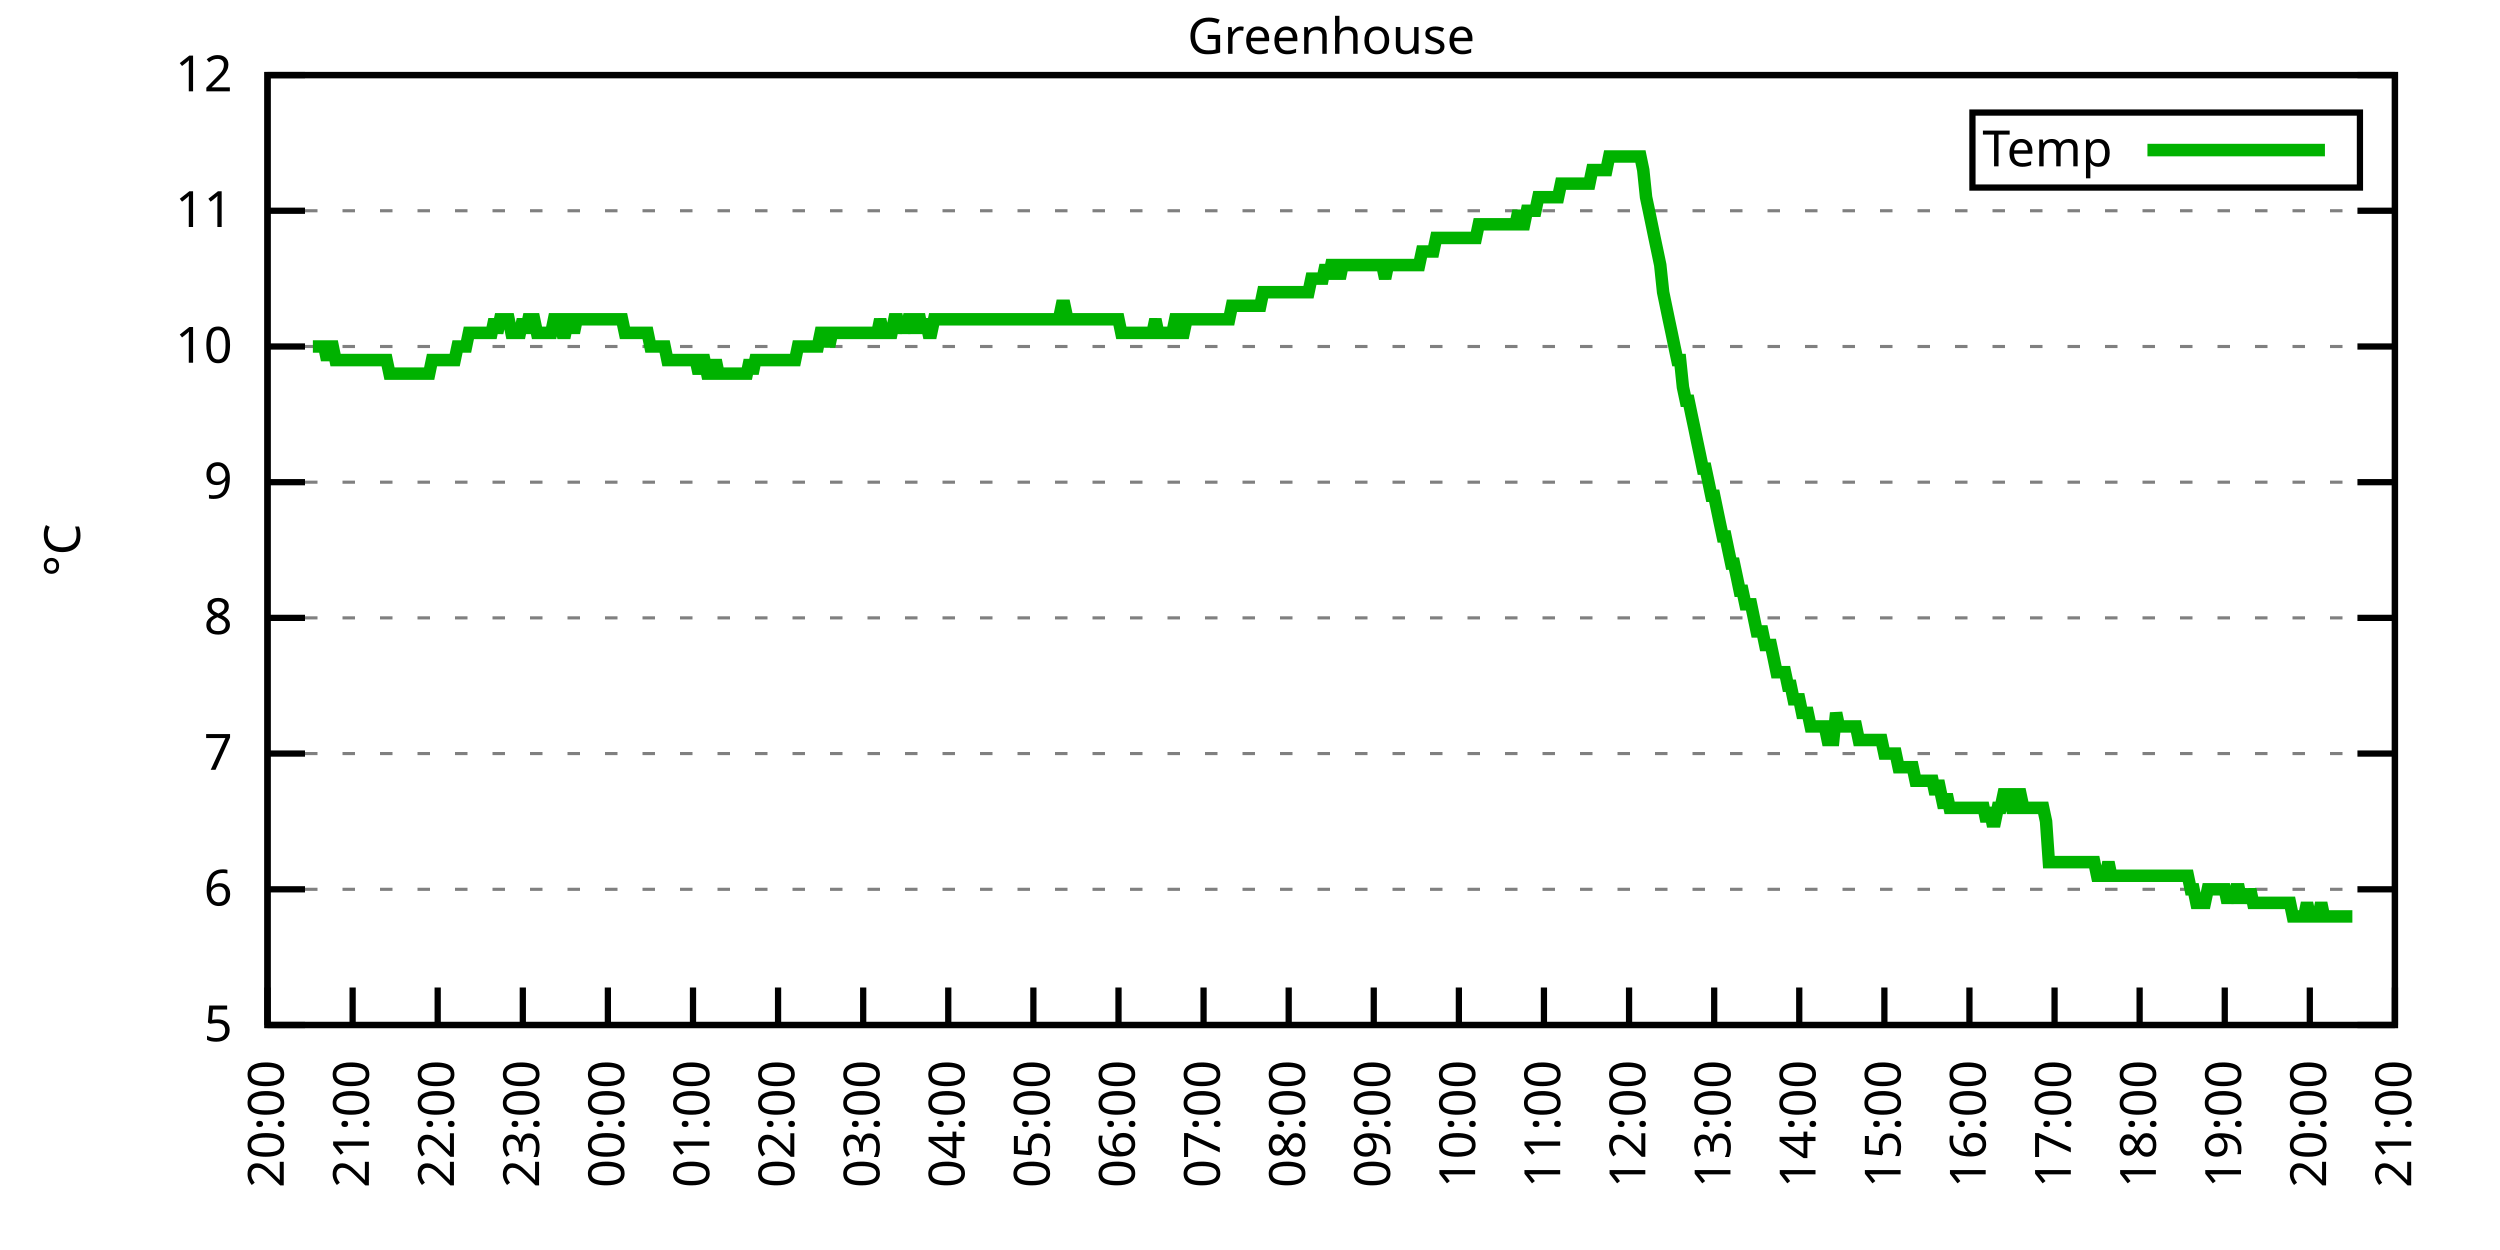
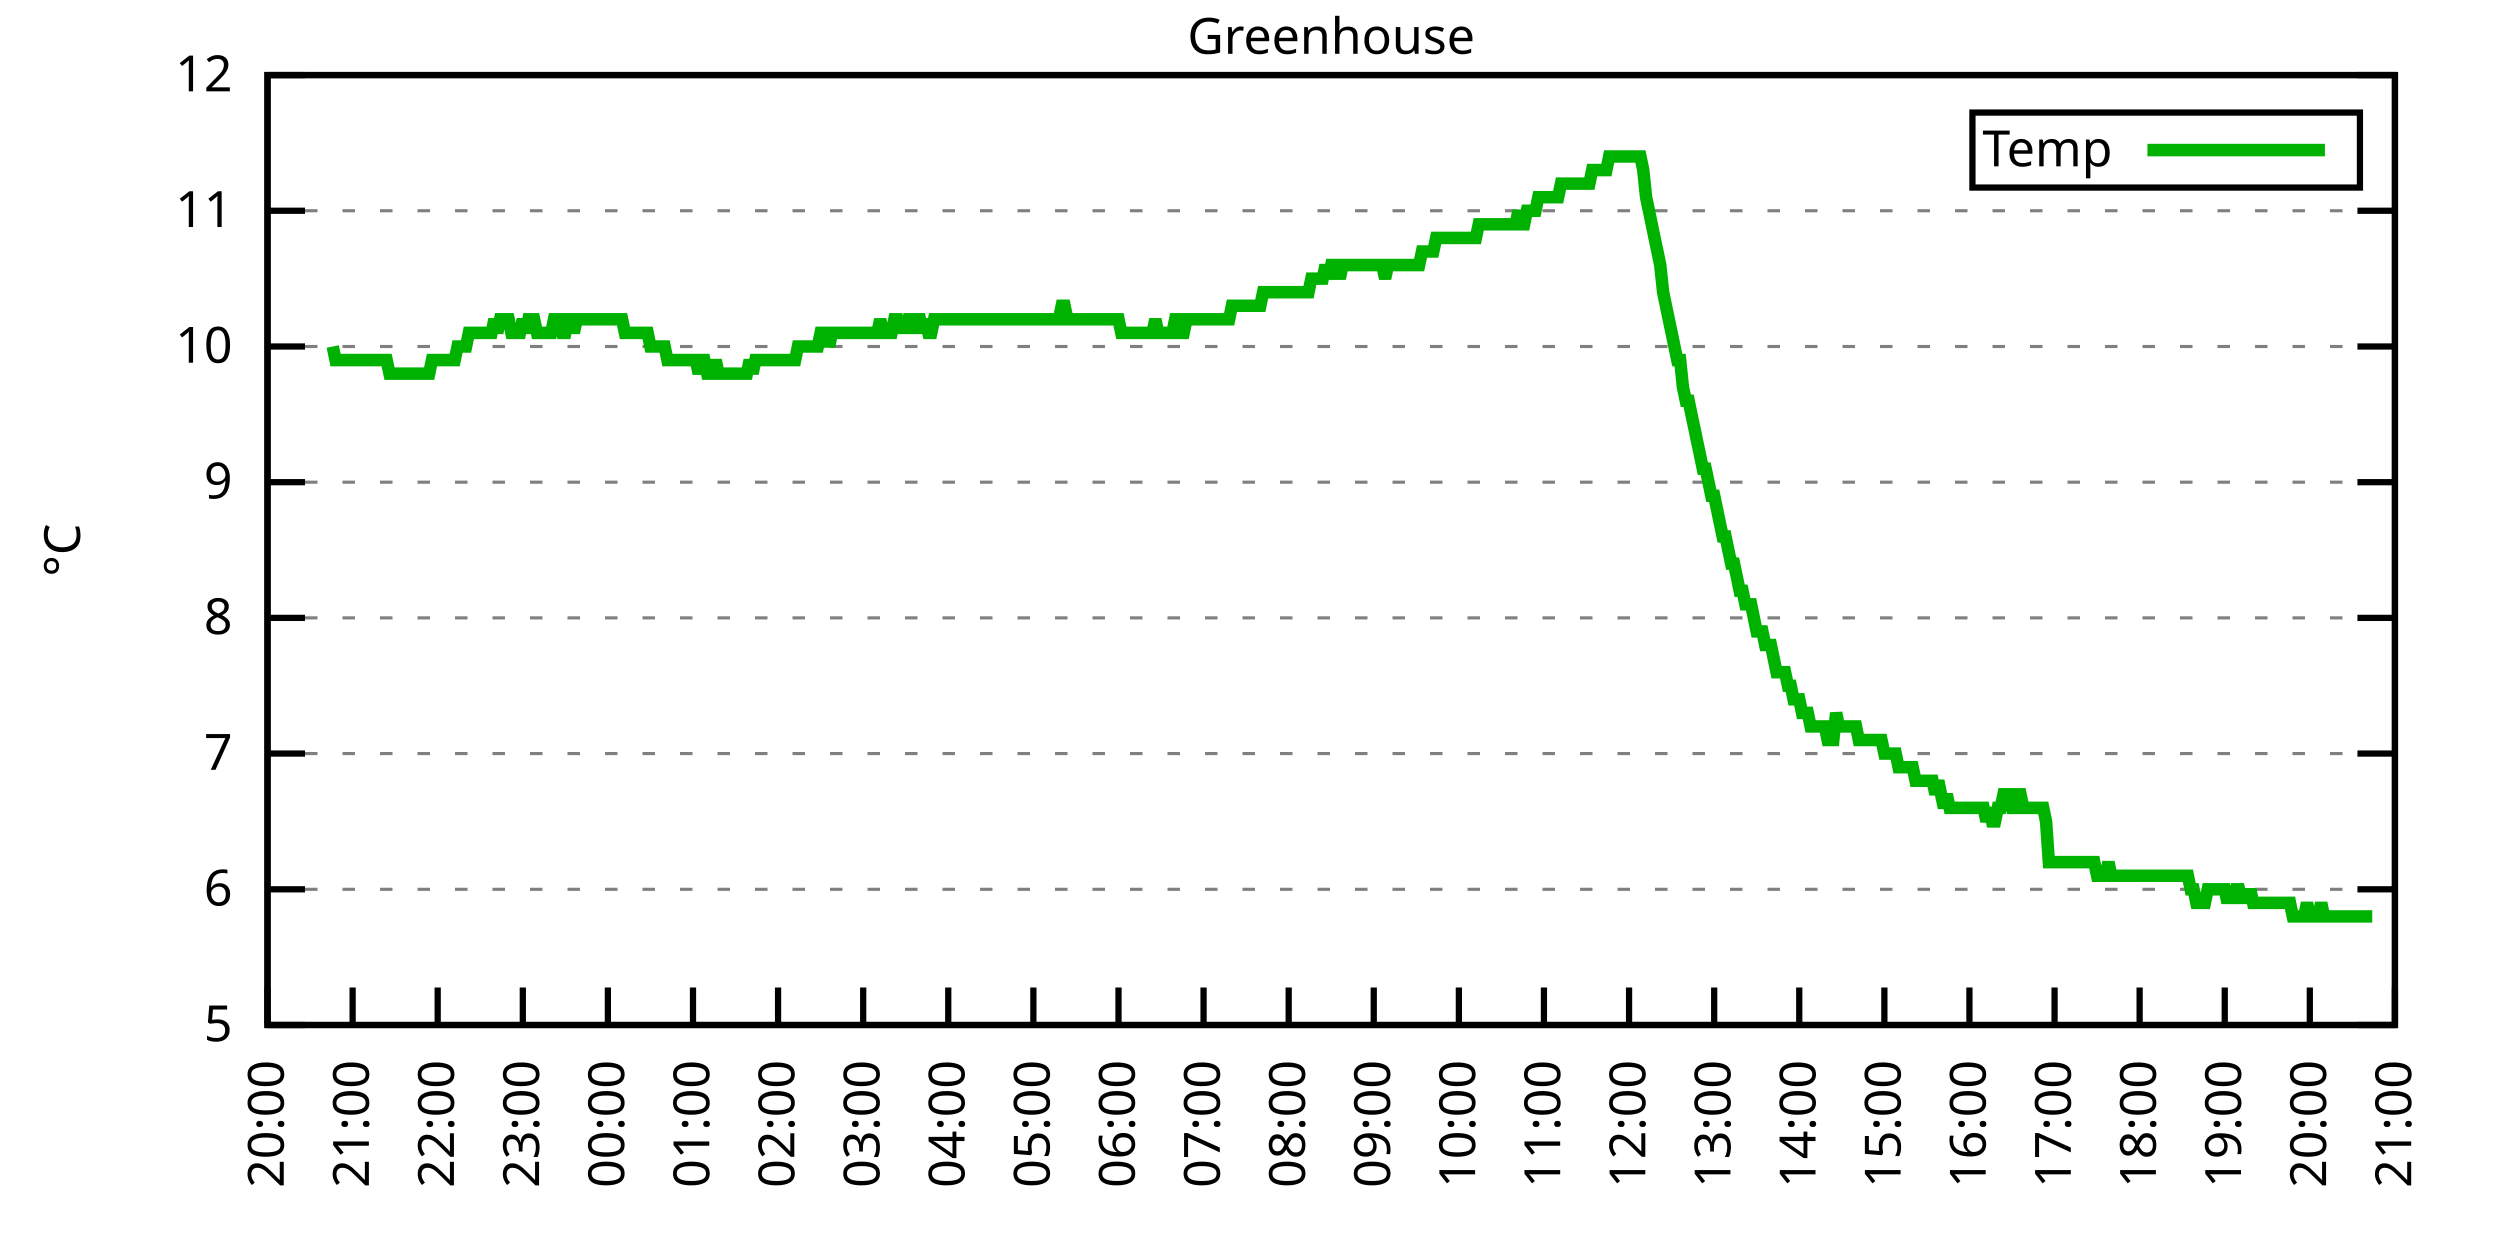
<svg xmlns="http://www.w3.org/2000/svg" xmlns:xlink="http://www.w3.org/1999/xlink" width="400" height="200" viewBox="0 0 400 200">
  <g id="gnuplot_canvas">
    <rect x="0" y="0" width="400" height="200" fill="none" />
    <defs>
      <circle id="gpDot" r="0.5" stroke-width="0.5" stroke="currentColor" />
      <path id="gpPt0" stroke-width="0.333" stroke="currentColor" d="M-1,0 h2 M0,-1 v2" />
      <path id="gpPt1" stroke-width="0.333" stroke="currentColor" d="M-1,-1 L1,1 M1,-1 L-1,1" />
      <path id="gpPt2" stroke-width="0.333" stroke="currentColor" d="M-1,0 L1,0 M0,-1 L0,1 M-1,-1 L1,1 M-1,1 L1,-1" />
      <rect id="gpPt3" stroke-width="0.333" stroke="currentColor" x="-1" y="-1" width="2" height="2" />
      <rect id="gpPt4" stroke-width="0.333" stroke="currentColor" fill="currentColor" x="-1" y="-1" width="2" height="2" />
      <circle id="gpPt5" stroke-width="0.333" stroke="currentColor" cx="0" cy="0" r="1" />
      <use xlink:href="#gpPt5" id="gpPt6" fill="currentColor" stroke="none" />
      <path id="gpPt7" stroke-width="0.333" stroke="currentColor" d="M0,-1.33 L-1.33,0.67 L1.33,0.67 z" />
      <use xlink:href="#gpPt7" id="gpPt8" fill="currentColor" stroke="none" />
      <use xlink:href="#gpPt7" id="gpPt9" stroke="currentColor" transform="rotate(180)" />
      <use xlink:href="#gpPt9" id="gpPt10" fill="currentColor" stroke="none" />
      <use xlink:href="#gpPt3" id="gpPt11" stroke="currentColor" transform="rotate(45)" />
      <use xlink:href="#gpPt11" id="gpPt12" fill="currentColor" stroke="none" />
      <path id="gpPt13" stroke-width="0.333" stroke="currentColor" d="M0,1.330 L1.265,0.411 L0.782,-1.067 L-0.782,-1.076 L-1.265,0.411 z" />
      <use xlink:href="#gpPt13" id="gpPt14" fill="currentColor" stroke="none" />
      <filter id="textbox" filterUnits="objectBoundingBox" x="0" y="0" height="1" width="1">
        <feFlood flood-color="white" flood-opacity="1" result="bgnd" />
        <feComposite in="SourceGraphic" in2="bgnd" operator="atop" />
      </filter>
      <filter id="greybox" filterUnits="objectBoundingBox" x="0" y="0" height="1" width="1">
        <feFlood flood-color="lightgrey" flood-opacity="1" result="grey" />
        <feComposite in="SourceGraphic" in2="grey" operator="atop" />
      </filter>
    </defs>
    <g fill="none" color="white" stroke="currentColor" stroke-width="1.00" stroke-linecap="butt" stroke-linejoin="miter">
</g>
    <g fill="none" color="black" stroke="currentColor" stroke-width="1.00" stroke-linecap="butt" stroke-linejoin="miter">
      <g stroke="none" shape-rendering="crispEdges">
        <polygon fill="rgb(255, 255, 255)" points="42.80,164.00 383.18,164.00 383.18,12.02 42.80,12.02 " />
      </g>
    </g>
    <g fill="none" color="black" stroke="currentColor" stroke-width="1.00" stroke-linecap="butt" stroke-linejoin="miter">
</g>
    <g fill="none" color="black" stroke="black" stroke-width="0.50" stroke-linecap="butt" stroke-linejoin="miter">
</g>
    <g fill="none" color="gray" stroke="currentColor" stroke-width="0.50" stroke-linecap="butt" stroke-linejoin="miter">
      <path stroke="gray" stroke-dasharray="2,4" class="gridline" d="M42.80,164.00 L383.19,164.00  " />
    </g>
    <g fill="none" color="gray" stroke="gray" stroke-width="1.00" stroke-linecap="butt" stroke-linejoin="miter">
</g>
    <g fill="none" color="black" stroke="currentColor" stroke-width="1.00" stroke-linecap="butt" stroke-linejoin="miter">
      <path stroke="black" d="M42.80,164.00 L48.80,164.00 M383.19,164.00 L377.19,164.00  " />
      <g transform="translate(37.20,166.60)" stroke="none" fill="black" font-family="Sans" font-size="8.00" text-anchor="end">
        <text>
          <tspan font-family="Sans"> 5</tspan>
        </text>
      </g>
    </g>
    <g fill="none" color="black" stroke="currentColor" stroke-width="1.00" stroke-linecap="butt" stroke-linejoin="miter">
</g>
    <g fill="none" color="black" stroke="black" stroke-width="0.50" stroke-linecap="butt" stroke-linejoin="miter">
</g>
    <g fill="none" color="gray" stroke="currentColor" stroke-width="0.50" stroke-linecap="butt" stroke-linejoin="miter">
      <path stroke="gray" stroke-dasharray="2,4" class="gridline" d="M42.80,142.29 L383.19,142.29  " />
    </g>
    <g fill="none" color="gray" stroke="gray" stroke-width="1.00" stroke-linecap="butt" stroke-linejoin="miter">
</g>
    <g fill="none" color="black" stroke="currentColor" stroke-width="1.00" stroke-linecap="butt" stroke-linejoin="miter">
      <path stroke="black" d="M42.80,142.29 L48.80,142.29 M383.19,142.29 L377.19,142.29  " />
      <g transform="translate(37.20,144.89)" stroke="none" fill="black" font-family="Sans" font-size="8.00" text-anchor="end">
        <text>
          <tspan font-family="Sans"> 6</tspan>
        </text>
      </g>
    </g>
    <g fill="none" color="black" stroke="currentColor" stroke-width="1.00" stroke-linecap="butt" stroke-linejoin="miter">
</g>
    <g fill="none" color="black" stroke="black" stroke-width="0.50" stroke-linecap="butt" stroke-linejoin="miter">
</g>
    <g fill="none" color="gray" stroke="currentColor" stroke-width="0.50" stroke-linecap="butt" stroke-linejoin="miter">
      <path stroke="gray" stroke-dasharray="2,4" class="gridline" d="M42.80,120.57 L383.19,120.57  " />
    </g>
    <g fill="none" color="gray" stroke="gray" stroke-width="1.00" stroke-linecap="butt" stroke-linejoin="miter">
</g>
    <g fill="none" color="black" stroke="currentColor" stroke-width="1.00" stroke-linecap="butt" stroke-linejoin="miter">
      <path stroke="black" d="M42.80,120.57 L48.80,120.57 M383.19,120.57 L377.19,120.57  " />
      <g transform="translate(37.20,123.17)" stroke="none" fill="black" font-family="Sans" font-size="8.00" text-anchor="end">
        <text>
          <tspan font-family="Sans"> 7</tspan>
        </text>
      </g>
    </g>
    <g fill="none" color="black" stroke="currentColor" stroke-width="1.00" stroke-linecap="butt" stroke-linejoin="miter">
</g>
    <g fill="none" color="black" stroke="black" stroke-width="0.50" stroke-linecap="butt" stroke-linejoin="miter">
</g>
    <g fill="none" color="gray" stroke="currentColor" stroke-width="0.50" stroke-linecap="butt" stroke-linejoin="miter">
      <path stroke="gray" stroke-dasharray="2,4" class="gridline" d="M42.80,98.86 L383.19,98.86  " />
    </g>
    <g fill="none" color="gray" stroke="gray" stroke-width="1.00" stroke-linecap="butt" stroke-linejoin="miter">
</g>
    <g fill="none" color="black" stroke="currentColor" stroke-width="1.00" stroke-linecap="butt" stroke-linejoin="miter">
      <path stroke="black" d="M42.80,98.86 L48.80,98.86 M383.19,98.86 L377.19,98.86  " />
      <g transform="translate(37.20,101.46)" stroke="none" fill="black" font-family="Sans" font-size="8.00" text-anchor="end">
        <text>
          <tspan font-family="Sans"> 8</tspan>
        </text>
      </g>
    </g>
    <g fill="none" color="black" stroke="currentColor" stroke-width="1.00" stroke-linecap="butt" stroke-linejoin="miter">
</g>
    <g fill="none" color="black" stroke="black" stroke-width="0.50" stroke-linecap="butt" stroke-linejoin="miter">
</g>
    <g fill="none" color="gray" stroke="currentColor" stroke-width="0.50" stroke-linecap="butt" stroke-linejoin="miter">
      <path stroke="gray" stroke-dasharray="2,4" class="gridline" d="M42.80,77.15 L383.19,77.15  " />
    </g>
    <g fill="none" color="gray" stroke="gray" stroke-width="1.00" stroke-linecap="butt" stroke-linejoin="miter">
</g>
    <g fill="none" color="black" stroke="currentColor" stroke-width="1.00" stroke-linecap="butt" stroke-linejoin="miter">
      <path stroke="black" d="M42.80,77.15 L48.80,77.15 M383.19,77.15 L377.19,77.15  " />
      <g transform="translate(37.20,79.75)" stroke="none" fill="black" font-family="Sans" font-size="8.00" text-anchor="end">
        <text>
          <tspan font-family="Sans"> 9</tspan>
        </text>
      </g>
    </g>
    <g fill="none" color="black" stroke="currentColor" stroke-width="1.00" stroke-linecap="butt" stroke-linejoin="miter">
</g>
    <g fill="none" color="black" stroke="black" stroke-width="0.50" stroke-linecap="butt" stroke-linejoin="miter">
</g>
    <g fill="none" color="gray" stroke="currentColor" stroke-width="0.50" stroke-linecap="butt" stroke-linejoin="miter">
      <path stroke="gray" stroke-dasharray="2,4" class="gridline" d="M42.80,55.44 L383.19,55.44  " />
    </g>
    <g fill="none" color="gray" stroke="gray" stroke-width="1.00" stroke-linecap="butt" stroke-linejoin="miter">
</g>
    <g fill="none" color="black" stroke="currentColor" stroke-width="1.00" stroke-linecap="butt" stroke-linejoin="miter">
      <path stroke="black" d="M42.80,55.44 L48.80,55.44 M383.19,55.44 L377.19,55.44  " />
      <g transform="translate(37.20,58.04)" stroke="none" fill="black" font-family="Sans" font-size="8.00" text-anchor="end">
        <text>
          <tspan font-family="Sans"> 10</tspan>
        </text>
      </g>
    </g>
    <g fill="none" color="black" stroke="currentColor" stroke-width="1.00" stroke-linecap="butt" stroke-linejoin="miter">
</g>
    <g fill="none" color="black" stroke="black" stroke-width="0.50" stroke-linecap="butt" stroke-linejoin="miter">
</g>
    <g fill="none" color="gray" stroke="currentColor" stroke-width="0.50" stroke-linecap="butt" stroke-linejoin="miter">
      <path stroke="gray" stroke-dasharray="2,4" class="gridline" d="M42.80,33.72 L383.19,33.72  " />
    </g>
    <g fill="none" color="gray" stroke="gray" stroke-width="1.00" stroke-linecap="butt" stroke-linejoin="miter">
</g>
    <g fill="none" color="black" stroke="currentColor" stroke-width="1.00" stroke-linecap="butt" stroke-linejoin="miter">
      <path stroke="black" d="M42.80,33.72 L48.80,33.72 M383.19,33.72 L377.19,33.72  " />
      <g transform="translate(37.20,36.32)" stroke="none" fill="black" font-family="Sans" font-size="8.00" text-anchor="end">
        <text>
          <tspan font-family="Sans"> 11</tspan>
        </text>
      </g>
    </g>
    <g fill="none" color="black" stroke="currentColor" stroke-width="1.00" stroke-linecap="butt" stroke-linejoin="miter">
</g>
    <g fill="none" color="black" stroke="black" stroke-width="0.50" stroke-linecap="butt" stroke-linejoin="miter">
</g>
    <g fill="none" color="gray" stroke="currentColor" stroke-width="0.50" stroke-linecap="butt" stroke-linejoin="miter">
      <path stroke="gray" stroke-dasharray="2,4" class="gridline" d="M42.80,12.01 L383.19,12.01  " />
    </g>
    <g fill="none" color="gray" stroke="gray" stroke-width="1.00" stroke-linecap="butt" stroke-linejoin="miter">
</g>
    <g fill="none" color="black" stroke="currentColor" stroke-width="1.00" stroke-linecap="butt" stroke-linejoin="miter">
      <path stroke="black" d="M42.80,12.01 L48.80,12.01 M383.19,12.01 L377.19,12.01  " />
      <g transform="translate(37.20,14.61)" stroke="none" fill="black" font-family="Sans" font-size="8.00" text-anchor="end">
        <text>
          <tspan font-family="Sans"> 12</tspan>
        </text>
      </g>
    </g>
    <g fill="none" color="black" stroke="currentColor" stroke-width="1.00" stroke-linecap="butt" stroke-linejoin="miter">
      <path stroke="black" d="M42.80,164.00 L42.80,158.00  " />
      <g transform="translate(45.40,169.60) rotate(270.00)" stroke="none" fill="black" font-family="Sans" font-size="8.00" text-anchor="end">
        <text>
          <tspan font-family="Sans">20:00</tspan>
        </text>
      </g>
    </g>
    <g fill="none" color="black" stroke="currentColor" stroke-width="1.00" stroke-linecap="butt" stroke-linejoin="miter">
      <path stroke="black" d="M56.42,164.00 L56.42,158.00  " />
      <g transform="translate(59.02,169.60) rotate(270.00)" stroke="none" fill="black" font-family="Sans" font-size="8.00" text-anchor="end">
        <text>
          <tspan font-family="Sans">21:00</tspan>
        </text>
      </g>
    </g>
    <g fill="none" color="black" stroke="currentColor" stroke-width="1.00" stroke-linecap="butt" stroke-linejoin="miter">
      <path stroke="black" d="M70.03,164.00 L70.03,158.00  " />
      <g transform="translate(72.63,169.60) rotate(270.00)" stroke="none" fill="black" font-family="Sans" font-size="8.00" text-anchor="end">
        <text>
          <tspan font-family="Sans">22:00</tspan>
        </text>
      </g>
    </g>
    <g fill="none" color="black" stroke="currentColor" stroke-width="1.00" stroke-linecap="butt" stroke-linejoin="miter">
      <path stroke="black" d="M83.65,164.00 L83.65,158.00  " />
      <g transform="translate(86.25,169.60) rotate(270.00)" stroke="none" fill="black" font-family="Sans" font-size="8.00" text-anchor="end">
        <text>
          <tspan font-family="Sans">23:00</tspan>
        </text>
      </g>
    </g>
    <g fill="none" color="black" stroke="currentColor" stroke-width="1.00" stroke-linecap="butt" stroke-linejoin="miter">
      <path stroke="black" d="M97.26,164.00 L97.26,158.00  " />
      <g transform="translate(99.86,169.60) rotate(270.00)" stroke="none" fill="black" font-family="Sans" font-size="8.00" text-anchor="end">
        <text>
          <tspan font-family="Sans">00:00</tspan>
        </text>
      </g>
    </g>
    <g fill="none" color="black" stroke="currentColor" stroke-width="1.00" stroke-linecap="butt" stroke-linejoin="miter">
      <path stroke="black" d="M110.88,164.00 L110.88,158.00  " />
      <g transform="translate(113.48,169.60) rotate(270.00)" stroke="none" fill="black" font-family="Sans" font-size="8.00" text-anchor="end">
        <text>
          <tspan font-family="Sans">01:00</tspan>
        </text>
      </g>
    </g>
    <g fill="none" color="black" stroke="currentColor" stroke-width="1.00" stroke-linecap="butt" stroke-linejoin="miter">
      <path stroke="black" d="M124.49,164.00 L124.49,158.00  " />
      <g transform="translate(127.09,169.60) rotate(270.00)" stroke="none" fill="black" font-family="Sans" font-size="8.00" text-anchor="end">
        <text>
          <tspan font-family="Sans">02:00</tspan>
        </text>
      </g>
    </g>
    <g fill="none" color="black" stroke="currentColor" stroke-width="1.00" stroke-linecap="butt" stroke-linejoin="miter">
      <path stroke="black" d="M138.11,164.00 L138.11,158.00  " />
      <g transform="translate(140.71,169.60) rotate(270.00)" stroke="none" fill="black" font-family="Sans" font-size="8.00" text-anchor="end">
        <text>
          <tspan font-family="Sans">03:00</tspan>
        </text>
      </g>
    </g>
    <g fill="none" color="black" stroke="currentColor" stroke-width="1.00" stroke-linecap="butt" stroke-linejoin="miter">
      <path stroke="black" d="M151.72,164.00 L151.72,158.00  " />
      <g transform="translate(154.32,169.60) rotate(270.00)" stroke="none" fill="black" font-family="Sans" font-size="8.00" text-anchor="end">
        <text>
          <tspan font-family="Sans">04:00</tspan>
        </text>
      </g>
    </g>
    <g fill="none" color="black" stroke="currentColor" stroke-width="1.00" stroke-linecap="butt" stroke-linejoin="miter">
      <path stroke="black" d="M165.34,164.00 L165.34,158.00  " />
      <g transform="translate(167.94,169.60) rotate(270.00)" stroke="none" fill="black" font-family="Sans" font-size="8.00" text-anchor="end">
        <text>
          <tspan font-family="Sans">05:00</tspan>
        </text>
      </g>
    </g>
    <g fill="none" color="black" stroke="currentColor" stroke-width="1.00" stroke-linecap="butt" stroke-linejoin="miter">
      <path stroke="black" d="M178.96,164.00 L178.96,158.00  " />
      <g transform="translate(181.56,169.60) rotate(270.00)" stroke="none" fill="black" font-family="Sans" font-size="8.00" text-anchor="end">
        <text>
          <tspan font-family="Sans">06:00</tspan>
        </text>
      </g>
    </g>
    <g fill="none" color="black" stroke="currentColor" stroke-width="1.00" stroke-linecap="butt" stroke-linejoin="miter">
      <path stroke="black" d="M192.57,164.00 L192.57,158.00  " />
      <g transform="translate(195.17,169.60) rotate(270.00)" stroke="none" fill="black" font-family="Sans" font-size="8.00" text-anchor="end">
        <text>
          <tspan font-family="Sans">07:00</tspan>
        </text>
      </g>
    </g>
    <g fill="none" color="black" stroke="currentColor" stroke-width="1.00" stroke-linecap="butt" stroke-linejoin="miter">
      <path stroke="black" d="M206.19,164.00 L206.19,158.00  " />
      <g transform="translate(208.79,169.60) rotate(270.00)" stroke="none" fill="black" font-family="Sans" font-size="8.00" text-anchor="end">
        <text>
          <tspan font-family="Sans">08:00</tspan>
        </text>
      </g>
    </g>
    <g fill="none" color="black" stroke="currentColor" stroke-width="1.00" stroke-linecap="butt" stroke-linejoin="miter">
      <path stroke="black" d="M219.80,164.00 L219.80,158.00  " />
      <g transform="translate(222.40,169.60) rotate(270.00)" stroke="none" fill="black" font-family="Sans" font-size="8.00" text-anchor="end">
        <text>
          <tspan font-family="Sans">09:00</tspan>
        </text>
      </g>
    </g>
    <g fill="none" color="black" stroke="currentColor" stroke-width="1.00" stroke-linecap="butt" stroke-linejoin="miter">
      <path stroke="black" d="M233.42,164.00 L233.42,158.00  " />
      <g transform="translate(236.02,169.60) rotate(270.00)" stroke="none" fill="black" font-family="Sans" font-size="8.00" text-anchor="end">
        <text>
          <tspan font-family="Sans">10:00</tspan>
        </text>
      </g>
    </g>
    <g fill="none" color="black" stroke="currentColor" stroke-width="1.00" stroke-linecap="butt" stroke-linejoin="miter">
      <path stroke="black" d="M247.03,164.00 L247.03,158.00  " />
      <g transform="translate(249.63,169.60) rotate(270.00)" stroke="none" fill="black" font-family="Sans" font-size="8.00" text-anchor="end">
        <text>
          <tspan font-family="Sans">11:00</tspan>
        </text>
      </g>
    </g>
    <g fill="none" color="black" stroke="currentColor" stroke-width="1.00" stroke-linecap="butt" stroke-linejoin="miter">
      <path stroke="black" d="M260.65,164.00 L260.65,158.00  " />
      <g transform="translate(263.25,169.60) rotate(270.00)" stroke="none" fill="black" font-family="Sans" font-size="8.00" text-anchor="end">
        <text>
          <tspan font-family="Sans">12:00</tspan>
        </text>
      </g>
    </g>
    <g fill="none" color="black" stroke="currentColor" stroke-width="1.00" stroke-linecap="butt" stroke-linejoin="miter">
      <path stroke="black" d="M274.27,164.00 L274.27,158.00  " />
      <g transform="translate(276.87,169.60) rotate(270.00)" stroke="none" fill="black" font-family="Sans" font-size="8.00" text-anchor="end">
        <text>
          <tspan font-family="Sans">13:00</tspan>
        </text>
      </g>
    </g>
    <g fill="none" color="black" stroke="currentColor" stroke-width="1.00" stroke-linecap="butt" stroke-linejoin="miter">
      <path stroke="black" d="M287.88,164.00 L287.88,158.00  " />
      <g transform="translate(290.48,169.60) rotate(270.00)" stroke="none" fill="black" font-family="Sans" font-size="8.00" text-anchor="end">
        <text>
          <tspan font-family="Sans">14:00</tspan>
        </text>
      </g>
    </g>
    <g fill="none" color="black" stroke="currentColor" stroke-width="1.00" stroke-linecap="butt" stroke-linejoin="miter">
      <path stroke="black" d="M301.50,164.00 L301.50,158.00  " />
      <g transform="translate(304.10,169.60) rotate(270.00)" stroke="none" fill="black" font-family="Sans" font-size="8.00" text-anchor="end">
        <text>
          <tspan font-family="Sans">15:00</tspan>
        </text>
      </g>
    </g>
    <g fill="none" color="black" stroke="currentColor" stroke-width="1.00" stroke-linecap="butt" stroke-linejoin="miter">
      <path stroke="black" d="M315.11,164.00 L315.11,158.00  " />
      <g transform="translate(317.71,169.60) rotate(270.00)" stroke="none" fill="black" font-family="Sans" font-size="8.00" text-anchor="end">
        <text>
          <tspan font-family="Sans">16:00</tspan>
        </text>
      </g>
    </g>
    <g fill="none" color="black" stroke="currentColor" stroke-width="1.00" stroke-linecap="butt" stroke-linejoin="miter">
      <path stroke="black" d="M328.73,164.00 L328.73,158.00  " />
      <g transform="translate(331.33,169.60) rotate(270.00)" stroke="none" fill="black" font-family="Sans" font-size="8.00" text-anchor="end">
        <text>
          <tspan font-family="Sans">17:00</tspan>
        </text>
      </g>
    </g>
    <g fill="none" color="black" stroke="currentColor" stroke-width="1.00" stroke-linecap="butt" stroke-linejoin="miter">
      <path stroke="black" d="M342.34,164.00 L342.34,158.00  " />
      <g transform="translate(344.94,169.60) rotate(270.00)" stroke="none" fill="black" font-family="Sans" font-size="8.00" text-anchor="end">
        <text>
          <tspan font-family="Sans">18:00</tspan>
        </text>
      </g>
    </g>
    <g fill="none" color="black" stroke="currentColor" stroke-width="1.00" stroke-linecap="butt" stroke-linejoin="miter">
      <path stroke="black" d="M355.96,164.00 L355.96,158.00  " />
      <g transform="translate(358.56,169.60) rotate(270.00)" stroke="none" fill="black" font-family="Sans" font-size="8.00" text-anchor="end">
        <text>
          <tspan font-family="Sans">19:00</tspan>
        </text>
      </g>
    </g>
    <g fill="none" color="black" stroke="currentColor" stroke-width="1.00" stroke-linecap="butt" stroke-linejoin="miter">
      <path stroke="black" d="M369.57,164.00 L369.57,158.00  " />
      <g transform="translate(372.17,169.60) rotate(270.00)" stroke="none" fill="black" font-family="Sans" font-size="8.00" text-anchor="end">
        <text>
          <tspan font-family="Sans">20:00</tspan>
        </text>
      </g>
    </g>
    <g fill="none" color="black" stroke="currentColor" stroke-width="1.00" stroke-linecap="butt" stroke-linejoin="miter">
      <path stroke="black" d="M383.19,164.00 L383.19,158.00  " />
      <g transform="translate(385.79,169.60) rotate(270.00)" stroke="none" fill="black" font-family="Sans" font-size="8.00" text-anchor="end">
        <text>
          <tspan font-family="Sans">21:00</tspan>
        </text>
      </g>
    </g>
    <g fill="none" color="black" stroke="currentColor" stroke-width="1.00" stroke-linecap="butt" stroke-linejoin="miter">
</g>
    <g fill="none" color="black" stroke="currentColor" stroke-width="1.00" stroke-linecap="butt" stroke-linejoin="miter">
      <path stroke="black" d="M42.80,12.01 L42.80,164.00 L383.19,164.00 L383.19,12.01 L42.80,12.01 Z  " />
    </g>
    <g fill="none" color="black" stroke="currentColor" stroke-width="1.00" stroke-linecap="butt" stroke-linejoin="miter">
</g>
    <g fill="none" color="black" stroke="currentColor" stroke-width="1.00" stroke-linecap="butt" stroke-linejoin="miter">
      <path stroke="black" d="M315.59,30.01 L315.59,18.01 L377.59,18.01 L377.59,30.01 L315.59,30.01 Z  " />
    </g>
    <g id="Greenhouse_plot_1">
      <g fill="none" color="white" stroke="black" stroke-width="2.00" stroke-linecap="butt" stroke-linejoin="miter">
</g>
      <g fill="none" color="black" stroke="currentColor" stroke-width="2.00" stroke-linecap="butt" stroke-linejoin="miter">
        <g transform="translate(337.99,26.61)" stroke="none" fill="black" font-family="Sans" font-size="8.00" text-anchor="end">
          <text>
            <tspan font-family="Sans">Temp</tspan>
          </text>
        </g>
      </g>
      <g fill="none" color="black" stroke="currentColor" stroke-width="2.00" stroke-linecap="butt" stroke-linejoin="miter">
-         <path stroke="rgb(  0, 178,   0)" d="M343.59,24.01 L371.99,24.01 M50.06,55.44 L50.52,55.44 L50.97,55.44 L51.42,55.44 L51.88,55.44 L52.33,57.61   L52.78,55.44 L53.24,55.44 L53.69,57.61 L54.15,57.61 L54.60,57.61 L55.05,57.61 L55.51,57.61 L55.96,57.61   L56.42,57.61 L56.87,57.61 L57.32,57.61 L57.78,57.61 L58.23,57.61 L58.68,57.61 L59.14,57.61 L59.59,57.61   L60.05,57.61 L60.50,57.61 L60.95,57.61 L61.41,57.61 L61.86,57.61 L62.32,59.78 L62.77,59.78 L63.22,59.78   L63.68,59.78 L64.13,59.78 L64.58,59.78 L65.04,59.78 L65.49,59.78 L65.95,59.78 L66.40,59.78 L66.85,59.78   L67.31,59.78 L67.76,59.78 L68.22,59.78 L68.67,59.78 L69.12,57.61 L69.58,57.61 L70.03,57.61 L70.49,57.61   L70.94,57.61 L71.39,57.61 L71.85,57.61 L72.30,57.61 L72.75,57.61 L73.21,55.44 L73.66,55.44 L74.12,55.44   L74.57,55.44 L75.02,53.26 L75.48,53.26 L75.93,53.26 L76.39,53.26 L76.84,53.26 L77.29,53.26 L77.75,53.26   L78.20,53.26 L78.65,53.26 L79.11,51.09 L79.56,53.26 L80.02,51.09 L80.47,51.09 L80.92,51.09 L81.38,51.09   L81.83,53.26 L82.29,53.26 L82.74,53.26 L83.19,53.26 L83.65,51.09 L84.10,53.26 L84.55,51.09 L85.01,51.09   L85.46,51.09 L85.92,53.26 L86.37,53.26 L86.82,53.26 L87.28,53.26 L87.73,53.26 L88.19,53.26 L88.64,51.09   L89.09,51.09 L89.55,51.09 L90.00,53.26 L90.45,53.26 L90.91,51.09 L91.36,51.09 L91.82,53.26 L92.27,51.09   L92.72,51.09 L93.18,51.09 L93.63,51.09 L94.09,51.09 L94.54,51.09 L94.99,51.09 L95.45,51.09 L95.90,51.09   L96.35,51.09 L96.81,51.09 L97.26,51.09 L97.72,51.09 L98.17,51.09 L98.62,51.09 L99.08,51.09 L99.53,51.09   L99.99,53.26 L100.44,53.26 L100.89,53.26 L101.35,53.26 L101.80,53.26 L102.25,53.26 L102.71,53.26 L103.16,53.26   L103.62,53.26 L104.07,55.44 L104.52,55.44 L104.98,55.44 L105.43,55.44 L105.89,55.44 L106.34,55.44 L106.79,57.61   L107.25,57.61 L107.70,57.61 L108.15,57.61 L108.61,57.61 L109.06,57.61 L109.52,57.61 L109.97,57.61 L110.42,57.61   L110.88,57.61 L111.33,57.61 L111.79,59.78 L112.24,57.61 L112.69,57.61 L113.15,59.78 L113.60,59.78 L114.05,59.78   L114.51,57.61 L114.96,59.78 L115.42,59.78 L115.87,59.78 L116.32,59.78 L116.78,59.78 L117.23,59.78 L117.69,59.78   L118.14,59.78 L118.59,59.78 L119.05,59.78 L119.50,59.78 L119.96,57.61 L120.41,59.78 L120.86,57.61 L121.32,57.61   L121.77,57.61 L122.22,57.61 L122.68,57.61 L123.13,57.61 L123.59,57.61 L124.04,57.61 L124.49,57.61 L124.95,57.61   L125.40,57.61 L125.86,57.61 L126.31,57.61 L126.76,57.61 L127.22,57.61 L127.67,55.44 L128.12,55.44 L128.58,55.44   L129.03,55.44 L129.49,55.44 L129.94,55.44 L130.39,55.44 L130.85,55.44 L131.30,53.26 L131.76,53.26 L132.21,53.26   L132.66,55.44 L133.12,53.26 L133.57,53.26 L134.02,53.26 L134.48,53.26 L134.93,53.26 L135.39,53.26 L135.84,53.26   L136.29,53.26 L136.75,53.26 L137.20,53.26 L137.66,53.26 L138.11,53.26 L138.56,53.26 L139.02,53.26 L139.47,53.26   L139.92,53.26 L140.38,53.26 L140.83,51.09 L141.29,53.26 L141.74,53.26 L142.19,53.26 L142.65,53.26 L143.10,51.09   L143.56,51.09 L144.01,53.26 L144.46,51.09 L144.92,53.26 L145.37,51.09 L145.82,51.09 L146.28,53.26 L146.73,51.09   L147.19,51.09 L147.64,53.26 L148.09,51.09 L148.55,53.26 L149.00,53.26 L149.46,51.09 L149.91,51.09 L150.36,51.09   L150.82,51.09 L151.27,51.09 L151.72,51.09 L152.18,51.09 L152.63,51.09 L153.09,51.09 L153.54,51.09 L153.99,51.09   L154.45,51.09 L154.90,51.09 L155.36,51.09 L155.81,51.09 L156.26,51.09 L156.72,51.09 L157.17,51.09 L157.62,51.09   L158.08,51.09 L158.53,51.09 L158.99,51.09 L159.44,51.09 L159.89,51.09 L160.35,51.09 L160.80,51.09 L161.26,51.09   L161.71,51.09 L162.16,51.09 L162.62,51.09 L163.07,51.09 L163.52,51.09 L163.98,51.09 L164.43,51.09 L164.89,51.09   L165.34,51.09 L165.79,51.09 L166.25,51.09 L166.70,51.09 L167.16,51.09 L167.61,51.09 L168.06,51.09 L168.52,51.09   L168.97,51.09 L169.43,51.09 L169.88,48.92 L170.33,48.92 L170.79,51.09 L171.24,51.09 L171.69,51.09 L172.15,51.09   L172.60,51.09 L173.06,51.09 L173.51,51.09 L173.96,51.09 L174.42,51.09 L174.87,51.09 L175.33,51.09 L175.78,51.09   L176.23,51.09 L176.69,51.09 L177.14,51.09 L177.59,51.09 L178.05,51.09 L178.50,51.09 L178.96,51.09 L179.41,53.26   L179.86,53.26 L180.32,53.26 L180.77,53.26 L181.23,53.26 L181.68,53.26 L182.13,53.26 L182.59,53.26 L183.04,53.26   L183.49,53.26 L183.95,53.26 L184.40,53.26 L184.86,51.09 L185.31,53.26 L185.76,53.26 L186.22,53.26 L186.67,53.26   L187.13,53.26 L187.58,53.26 L188.03,51.09 L188.49,51.09 L188.94,53.26 L189.39,53.26 L189.85,51.09 L190.30,51.09   L190.76,51.09 L191.21,51.09 L191.66,51.09 L192.12,51.09 L192.57,51.09 L193.03,51.09 L193.48,51.09 L193.93,51.09   L194.39,51.09 L194.84,51.09 L195.29,51.09 L195.75,51.09 L196.20,51.09 L196.66,51.09 L197.11,48.92 L197.56,48.92   L198.02,48.92 L198.47,48.92 L198.93,48.92 L199.38,48.92 L199.83,48.92 L200.29,48.92 L200.74,48.92 L201.19,48.92   L201.65,48.92 L202.10,46.75 L202.56,46.75 L203.01,46.75 L203.46,46.75 L203.92,46.75 L204.37,46.75 L204.83,46.75   L205.28,46.75 L205.73,46.75 L206.19,46.75 L206.64,46.75 L207.09,46.75 L207.55,46.75 L208.00,46.75 L208.46,46.75   L208.91,46.75 L209.36,46.75 L209.82,44.58 L210.27,44.58 L210.73,44.58 L211.18,44.58 L211.63,44.58 L212.09,42.41   L212.54,44.58 L213.00,42.41 L213.45,42.41 L213.90,42.41 L214.36,44.58 L214.81,42.41 L215.26,42.41 L215.72,42.41   L216.17,42.41 L216.63,42.41 L217.08,42.41 L217.53,42.41 L217.99,42.41 L218.44,42.41 L218.90,42.41 L219.35,42.41   L219.80,42.41 L220.26,42.41 L220.71,42.41 L221.16,42.41 L221.62,44.58 L222.07,42.41 L222.53,42.41 L222.98,42.41   L223.43,42.41 L223.89,42.41 L224.34,42.41 L224.80,42.41 L225.25,42.41 L225.70,42.41 L226.16,42.41 L226.61,42.41   L227.06,42.41 L227.52,40.24 L227.97,40.24 L228.43,40.24 L228.88,40.24 L229.33,40.24 L229.79,38.07 L230.24,38.07   L230.70,38.07 L231.15,38.07 L231.60,38.07 L232.06,38.07 L232.51,38.07 L232.96,38.07 L233.42,38.07 L233.87,38.07   L234.33,38.07 L234.78,38.07 L235.23,38.07 L235.69,38.07 L236.14,38.07 L236.60,35.89 L237.05,35.89 L237.50,35.89   L237.96,35.89 L238.41,35.89 L238.86,35.89 L239.32,35.89 L239.77,35.89 L240.23,35.89 L240.68,35.89 L241.13,35.89   L241.59,35.89 L242.04,35.89 L242.50,35.89 L242.95,33.72 L243.40,35.89 L243.86,35.89 L244.31,33.72 L244.76,33.72   L245.22,33.72 L245.67,33.72 L246.13,31.55 L246.58,31.55 L247.03,31.55 L247.49,31.55 L247.94,31.55 L248.40,31.55   L248.85,31.55 L249.30,31.55 L249.76,29.38 L250.21,29.38 L250.66,29.38 L251.12,29.38 L251.57,29.38 L252.03,29.38   L252.48,29.38 L252.93,29.38 L253.39,29.38 L253.84,29.38 L254.30,29.38 L254.75,27.21 L255.20,27.21 L255.66,27.21   L256.11,27.21 L256.56,27.21 L257.02,27.21 L257.47,25.04 L257.93,25.04 L258.38,25.04 L258.83,25.04 L259.29,25.04   L259.74,25.04 L260.20,25.04 L260.65,25.04 L261.10,25.04 L261.56,25.04 L262.01,25.04 L262.47,25.04 L262.92,27.21   L263.37,31.55 L263.83,33.72 L264.28,35.89 L264.73,38.07 L265.19,40.24 L265.64,42.41 L266.10,46.75 L266.55,48.92   L267.00,51.09 L267.46,53.26 L267.91,55.44 L268.37,57.61 L268.82,57.61 L269.27,61.95 L269.73,64.12 L270.18,64.12   L270.63,66.29 L271.09,68.46 L271.54,70.63 L272.00,72.81 L272.45,74.98 L272.90,74.98 L273.36,77.15 L273.81,79.32   L274.27,79.32 L274.72,81.49 L275.17,83.66 L275.63,85.83 L276.08,85.83 L276.53,88.00 L276.99,90.18 L277.44,90.18   L277.90,92.35 L278.35,94.52 L278.80,94.52 L279.26,96.69 L279.71,96.69 L280.17,96.69 L280.62,98.86 L281.07,101.03   L281.53,101.03 L281.98,101.03 L282.43,103.20 L282.89,103.20 L283.34,103.20 L283.80,105.38 L284.25,107.55 L284.70,107.55   L285.16,107.55 L285.61,107.55 L286.07,109.72 L286.52,109.72 L286.97,111.89 L287.43,111.89 L287.88,111.89 L288.33,114.06   L288.79,114.06 L289.24,114.06 L289.70,116.23 L290.15,116.23 L290.60,116.23 L291.06,116.23 L291.51,116.23 L291.97,116.23   L292.42,118.40 L292.87,118.40 L293.33,118.40 L293.78,114.06 L294.23,116.23 L294.69,116.23 L295.14,116.23 L295.60,116.23   L296.05,116.23 L296.50,116.23 L296.96,116.23 L297.41,118.40 L297.87,118.40 L298.32,118.40 L298.77,118.40 L299.23,118.40   L299.68,118.40 L300.13,118.40 L300.59,118.40 L301.04,118.40 L301.50,120.57 L301.95,120.57 L302.40,120.57 L302.86,120.57   L303.31,120.57 L303.77,122.75 L304.22,122.75 L304.67,122.75 L305.13,122.75 L305.58,122.75 L306.03,122.75 L306.49,124.92   L306.94,124.92 L307.40,124.92 L307.85,124.92 L308.30,124.92 L308.76,124.92 L309.21,124.92 L309.67,127.09 L310.12,124.92   L310.57,127.09 L311.03,129.26 L311.48,127.09 L311.94,129.26 L312.39,129.26 L312.84,129.26 L313.30,129.26 L313.75,129.26   L314.20,129.26 L314.66,129.26 L315.11,129.26 L315.57,129.26 L316.02,129.26 L316.47,129.26 L316.93,129.26 L317.38,129.26   L317.84,131.43 L318.29,129.26 L318.74,131.43 L319.20,131.43 L319.65,129.26 L320.10,129.26 L320.56,127.09 L321.01,127.09   L321.47,127.09 L321.92,129.26 L322.37,129.26 L322.83,127.09 L323.28,127.09 L323.74,129.26 L324.19,129.26 L324.64,129.26   L325.10,129.26 L325.55,129.26 L326.00,129.26 L326.46,129.26 L326.91,129.26 L327.37,131.43 L327.82,137.94 L328.27,137.94   L328.73,137.94 L329.18,137.94 L329.64,137.94 L330.09,137.94 L330.54,137.94 L331.00,137.94 L331.45,137.94 L331.90,137.94   L332.36,137.94 L332.81,137.94 L333.27,137.94 L333.72,137.94 L334.17,137.94 L334.63,137.94 L335.08,137.94 L335.54,140.12   L335.99,140.12 L336.44,140.12 L336.90,140.12 L337.35,137.94 L337.80,140.12 L338.26,140.12 L338.71,140.12 L339.17,140.12   L339.62,140.12 L340.07,140.12 L340.53,140.12 L340.98,140.12 L341.44,140.12 L341.89,140.12 L342.34,140.12 L342.80,140.12   L343.25,140.12 L343.70,140.12 L344.16,140.12 L344.61,140.12 L345.07,140.12 L345.52,140.12 L345.97,140.12 L346.43,140.12   L346.88,140.12 L347.34,140.12 L347.79,140.12 L348.24,140.12 L348.70,140.12 L349.15,140.12 L349.60,140.12 L350.06,140.12   L350.51,142.29 L350.97,142.29 L351.42,144.46 L351.87,144.46 L352.33,144.46 L352.78,144.46 L353.24,142.29 L353.69,142.29   L354.14,142.29 L354.60,142.29 L355.05,142.29 L355.50,142.29 L355.96,142.29 L356.41,144.46 L356.87,142.29 L357.32,144.46   L357.77,142.29 L358.23,142.29 L358.68,144.46 L359.14,142.29 L359.59,144.46 L360.04,142.29 L360.50,144.46 L360.95,144.46   L361.41,144.46 L361.86,144.46 L362.31,144.46 L362.77,144.46 L363.22,144.46 L363.67,144.46 L364.13,144.46 L364.58,144.46   L365.04,144.46 L365.49,144.46 L365.94,144.46 L366.40,144.46 L366.85,146.63 L367.31,146.63 L367.76,146.63 L368.21,146.63   L368.67,146.63 L369.12,144.46 L369.57,146.63 L370.03,146.63 L370.48,146.63 L370.94,146.63 L371.39,144.46 L371.84,146.63   L372.30,146.63 L372.75,146.63 L373.21,146.63 L373.66,146.63 L374.11,146.63 L374.57,146.63 L375.02,146.63 L375.47,146.63   L375.93,146.63 L376.38,146.63  " />
+         <path stroke="rgb(  0, 178,   0)" d="M343.59,24.01 L371.99,24.01 M53.24,55.44 L53.69,57.61 L54.15,57.61 L54.60,57.61 L55.05,57.61 L55.51,57.61   L55.96,57.61 L56.42,57.61 L56.87,57.61 L57.32,57.61 L57.78,57.61 L58.23,57.61 L58.68,57.61 L59.14,57.61   L59.59,57.61 L60.05,57.61 L60.50,57.61 L60.95,57.61 L61.41,57.61 L61.86,57.61 L62.32,59.78 L62.77,59.78   L63.22,59.78 L63.68,59.78 L64.13,59.78 L64.58,59.78 L65.04,59.78 L65.49,59.78 L65.95,59.78 L66.40,59.78   L66.85,59.78 L67.31,59.78 L67.76,59.78 L68.22,59.78 L68.67,59.78 L69.12,57.61 L69.58,57.61 L70.03,57.61   L70.49,57.61 L70.94,57.61 L71.39,57.61 L71.85,57.61 L72.30,57.61 L72.75,57.61 L73.21,55.44 L73.66,55.44   L74.12,55.44 L74.57,55.44 L75.02,53.26 L75.48,53.26 L75.93,53.26 L76.39,53.26 L76.84,53.26 L77.29,53.26   L77.75,53.26 L78.20,53.26 L78.65,53.26 L79.11,51.09 L79.56,53.26 L80.02,51.09 L80.47,51.09 L80.92,51.09   L81.38,51.09 L81.83,53.26 L82.29,53.26 L82.74,53.26 L83.19,53.26 L83.65,51.09 L84.10,53.26 L84.55,51.09   L85.01,51.09 L85.46,51.09 L85.92,53.26 L86.37,53.26 L86.82,53.26 L87.28,53.26 L87.73,53.26 L88.19,53.26   L88.64,51.09 L89.09,51.09 L89.55,51.09 L90.00,53.26 L90.45,53.26 L90.91,51.09 L91.36,51.09 L91.82,53.26   L92.27,51.09 L92.72,51.09 L93.18,51.09 L93.63,51.09 L94.09,51.09 L94.54,51.09 L94.99,51.09 L95.45,51.09   L95.90,51.09 L96.35,51.09 L96.81,51.09 L97.26,51.09 L97.72,51.09 L98.17,51.09 L98.62,51.09 L99.08,51.09   L99.53,51.09 L99.99,53.26 L100.44,53.26 L100.89,53.26 L101.35,53.26 L101.80,53.26 L102.25,53.26 L102.71,53.26   L103.16,53.26 L103.62,53.26 L104.07,55.44 L104.52,55.44 L104.98,55.44 L105.43,55.44 L105.89,55.44 L106.34,55.44   L106.79,57.61 L107.25,57.61 L107.70,57.61 L108.15,57.61 L108.61,57.61 L109.06,57.61 L109.52,57.61 L109.97,57.61   L110.42,57.61 L110.88,57.61 L111.33,57.61 L111.79,59.78 L112.24,57.61 L112.69,57.61 L113.15,59.78 L113.60,59.78   L114.05,59.78 L114.51,57.61 L114.96,59.78 L115.42,59.78 L115.87,59.78 L116.32,59.78 L116.78,59.78 L117.23,59.78   L117.69,59.78 L118.14,59.78 L118.59,59.78 L119.05,59.78 L119.50,59.78 L119.96,57.61 L120.41,59.78 L120.86,57.61   L121.32,57.61 L121.77,57.61 L122.22,57.61 L122.68,57.61 L123.13,57.61 L123.59,57.61 L124.04,57.61 L124.49,57.61   L124.95,57.61 L125.40,57.61 L125.86,57.61 L126.31,57.61 L126.76,57.61 L127.22,57.61 L127.67,55.44 L128.12,55.44   L128.58,55.44 L129.03,55.44 L129.49,55.44 L129.94,55.44 L130.39,55.44 L130.85,55.44 L131.30,53.26 L131.76,53.26   L132.21,53.26 L132.66,55.44 L133.12,53.26 L133.57,53.26 L134.02,53.26 L134.48,53.26 L134.93,53.26 L135.39,53.26   L135.84,53.26 L136.29,53.26 L136.75,53.26 L137.20,53.26 L137.66,53.26 L138.11,53.26 L138.56,53.26 L139.02,53.26   L139.47,53.26 L139.92,53.26 L140.38,53.26 L140.83,51.09 L141.29,53.26 L141.74,53.26 L142.19,53.26 L142.65,53.26   L143.10,51.09 L143.56,51.09 L144.01,53.26 L144.46,51.09 L144.92,53.26 L145.37,51.09 L145.82,51.09 L146.28,53.26   L146.73,51.09 L147.19,51.09 L147.64,53.26 L148.09,51.09 L148.55,53.26 L149.00,53.26 L149.46,51.09 L149.91,51.09   L150.36,51.09 L150.82,51.09 L151.27,51.09 L151.72,51.09 L152.18,51.09 L152.63,51.09 L153.09,51.09 L153.54,51.09   L153.99,51.09 L154.45,51.09 L154.90,51.09 L155.36,51.09 L155.81,51.09 L156.26,51.09 L156.72,51.09 L157.17,51.09   L157.62,51.09 L158.08,51.09 L158.53,51.09 L158.99,51.09 L159.44,51.09 L159.89,51.09 L160.35,51.09 L160.80,51.09   L161.26,51.09 L161.71,51.09 L162.16,51.09 L162.62,51.09 L163.07,51.09 L163.52,51.09 L163.98,51.09 L164.43,51.09   L164.89,51.09 L165.34,51.09 L165.79,51.09 L166.25,51.09 L166.70,51.09 L167.16,51.09 L167.61,51.09 L168.06,51.09   L168.52,51.09 L168.97,51.09 L169.43,51.09 L169.88,48.92 L170.33,48.92 L170.79,51.09 L171.24,51.09 L171.69,51.09   L172.15,51.09 L172.60,51.09 L173.06,51.09 L173.51,51.09 L173.96,51.09 L174.42,51.09 L174.87,51.09 L175.33,51.09   L175.78,51.09 L176.23,51.09 L176.69,51.09 L177.14,51.09 L177.59,51.09 L178.05,51.09 L178.50,51.09 L178.96,51.09   L179.41,53.26 L179.86,53.26 L180.32,53.26 L180.77,53.26 L181.23,53.26 L181.68,53.26 L182.13,53.26 L182.59,53.26   L183.04,53.26 L183.49,53.26 L183.95,53.26 L184.40,53.26 L184.86,51.09 L185.31,53.26 L185.76,53.26 L186.22,53.26   L186.67,53.26 L187.13,53.26 L187.58,53.26 L188.03,51.09 L188.49,51.09 L188.94,53.26 L189.39,53.26 L189.85,51.09   L190.30,51.09 L190.76,51.09 L191.21,51.09 L191.66,51.09 L192.12,51.09 L192.57,51.09 L193.03,51.09 L193.48,51.09   L193.93,51.09 L194.39,51.09 L194.84,51.09 L195.29,51.09 L195.75,51.09 L196.20,51.09 L196.66,51.09 L197.11,48.92   L197.56,48.92 L198.02,48.92 L198.47,48.92 L198.93,48.92 L199.38,48.92 L199.83,48.92 L200.29,48.92 L200.74,48.92   L201.19,48.92 L201.65,48.92 L202.10,46.75 L202.56,46.75 L203.01,46.75 L203.46,46.75 L203.92,46.75 L204.37,46.75   L204.83,46.75 L205.28,46.75 L205.73,46.75 L206.19,46.75 L206.64,46.75 L207.09,46.75 L207.55,46.75 L208.00,46.75   L208.46,46.75 L208.91,46.75 L209.36,46.75 L209.82,44.58 L210.27,44.58 L210.73,44.58 L211.18,44.58 L211.63,44.58   L212.09,42.41 L212.54,44.58 L213.00,42.41 L213.45,42.41 L213.90,42.41 L214.36,44.58 L214.81,42.41 L215.26,42.41   L215.72,42.41 L216.17,42.41 L216.63,42.41 L217.08,42.41 L217.53,42.41 L217.99,42.41 L218.44,42.41 L218.90,42.41   L219.35,42.41 L219.80,42.41 L220.26,42.41 L220.71,42.41 L221.16,42.41 L221.62,44.58 L222.07,42.41 L222.53,42.41   L222.98,42.41 L223.43,42.41 L223.89,42.41 L224.34,42.41 L224.80,42.41 L225.25,42.41 L225.70,42.41 L226.16,42.41   L226.61,42.41 L227.06,42.41 L227.52,40.24 L227.97,40.24 L228.43,40.24 L228.88,40.24 L229.33,40.24 L229.79,38.07   L230.24,38.07 L230.70,38.07 L231.15,38.07 L231.60,38.07 L232.06,38.07 L232.51,38.07 L232.96,38.07 L233.42,38.07   L233.87,38.07 L234.33,38.07 L234.78,38.07 L235.23,38.07 L235.69,38.07 L236.14,38.07 L236.60,35.89 L237.05,35.89   L237.50,35.89 L237.96,35.89 L238.41,35.89 L238.86,35.89 L239.32,35.89 L239.77,35.89 L240.23,35.89 L240.68,35.89   L241.13,35.89 L241.59,35.89 L242.04,35.89 L242.50,35.89 L242.95,33.72 L243.40,35.89 L243.86,35.89 L244.31,33.72   L244.76,33.72 L245.22,33.72 L245.67,33.72 L246.13,31.55 L246.58,31.55 L247.03,31.55 L247.49,31.55 L247.94,31.55   L248.40,31.55 L248.85,31.55 L249.30,31.55 L249.76,29.38 L250.21,29.38 L250.66,29.38 L251.12,29.38 L251.57,29.38   L252.03,29.38 L252.48,29.38 L252.93,29.38 L253.39,29.38 L253.84,29.38 L254.30,29.38 L254.75,27.21 L255.20,27.21   L255.66,27.21 L256.11,27.21 L256.56,27.21 L257.02,27.21 L257.47,25.04 L257.93,25.04 L258.38,25.04 L258.83,25.04   L259.29,25.04 L259.74,25.04 L260.20,25.04 L260.65,25.04 L261.10,25.04 L261.56,25.04 L262.01,25.04 L262.47,25.04   L262.92,27.21 L263.37,31.55 L263.83,33.72 L264.28,35.89 L264.73,38.07 L265.19,40.24 L265.64,42.41 L266.10,46.75   L266.55,48.92 L267.00,51.09 L267.46,53.26 L267.91,55.44 L268.37,57.61 L268.82,57.61 L269.27,61.95 L269.73,64.12   L270.18,64.12 L270.63,66.29 L271.09,68.46 L271.54,70.63 L272.00,72.81 L272.45,74.98 L272.90,74.98 L273.36,77.15   L273.81,79.32 L274.27,79.32 L274.72,81.49 L275.17,83.66 L275.63,85.83 L276.08,85.83 L276.53,88.00 L276.99,90.18   L277.44,90.18 L277.90,92.35 L278.35,94.52 L278.80,94.52 L279.26,96.69 L279.71,96.69 L280.17,96.69 L280.62,98.86   L281.07,101.03 L281.53,101.03 L281.98,101.03 L282.43,103.20 L282.89,103.20 L283.34,103.20 L283.80,105.38 L284.25,107.55   L284.70,107.55 L285.16,107.55 L285.61,107.55 L286.07,109.72 L286.52,109.72 L286.97,111.89 L287.43,111.89 L287.88,111.89   L288.33,114.06 L288.79,114.06 L289.24,114.06 L289.70,116.23 L290.15,116.23 L290.60,116.23 L291.06,116.23 L291.51,116.23   L291.97,116.23 L292.42,118.40 L292.87,118.40 L293.33,118.40 L293.78,114.06 L294.23,116.23 L294.69,116.23 L295.14,116.23   L295.60,116.23 L296.05,116.23 L296.50,116.23 L296.96,116.23 L297.41,118.40 L297.87,118.40 L298.32,118.40 L298.77,118.40   L299.23,118.40 L299.68,118.40 L300.13,118.40 L300.59,118.40 L301.04,118.40 L301.50,120.57 L301.95,120.57 L302.40,120.57   L302.86,120.57 L303.31,120.57 L303.77,122.75 L304.22,122.75 L304.67,122.75 L305.13,122.75 L305.58,122.75 L306.03,122.75   L306.49,124.92 L306.94,124.92 L307.40,124.92 L307.85,124.92 L308.30,124.92 L308.76,124.92 L309.21,124.92 L309.67,127.09   L310.12,124.92 L310.57,127.09 L311.03,129.26 L311.48,127.09 L311.94,129.26 L312.39,129.26 L312.84,129.26 L313.30,129.26   L313.75,129.26 L314.20,129.26 L314.66,129.26 L315.11,129.26 L315.57,129.26 L316.02,129.26 L316.47,129.26 L316.93,129.26   L317.38,129.26 L317.84,131.43 L318.29,129.26 L318.74,131.43 L319.20,131.43 L319.65,129.26 L320.10,129.26 L320.56,127.09   L321.01,127.09 L321.47,127.09 L321.92,129.26 L322.37,129.26 L322.83,127.09 L323.28,127.09 L323.74,129.26 L324.19,129.26   L324.64,129.26 L325.10,129.26 L325.55,129.26 L326.00,129.26 L326.46,129.26 L326.91,129.26 L327.37,131.43 L327.82,137.94   L328.27,137.94 L328.73,137.94 L329.18,137.94 L329.64,137.94 L330.09,137.94 L330.54,137.94 L331.00,137.94 L331.45,137.94   L331.90,137.94 L332.36,137.94 L332.81,137.94 L333.27,137.94 L333.72,137.94 L334.17,137.94 L334.63,137.94 L335.08,137.94   L335.54,140.12 L335.99,140.12 L336.44,140.12 L336.90,140.12 L337.35,137.94 L337.80,140.12 L338.26,140.12 L338.71,140.12   L339.17,140.12 L339.62,140.12 L340.07,140.12 L340.53,140.12 L340.98,140.12 L341.44,140.12 L341.89,140.12 L342.34,140.12   L342.80,140.12 L343.25,140.12 L343.70,140.12 L344.16,140.12 L344.61,140.12 L345.07,140.12 L345.52,140.12 L345.97,140.12   L346.43,140.12 L346.88,140.12 L347.34,140.12 L347.79,140.12 L348.24,140.12 L348.70,140.12 L349.15,140.12 L349.60,140.12   L350.06,140.12 L350.51,142.29 L350.97,142.29 L351.42,144.46 L351.87,144.46 L352.33,144.46 L352.78,144.46 L353.24,142.29   L353.69,142.29 L354.14,142.29 L354.60,142.29 L355.05,142.29 L355.50,142.29 L355.96,142.29 L356.41,144.46 L356.87,142.29   L357.32,144.46 L357.77,142.29 L358.23,142.29 L358.68,144.46 L359.14,142.29 L359.59,144.46 L360.04,142.29 L360.50,144.46   L360.95,144.46 L361.41,144.46 L361.86,144.46 L362.31,144.46 L362.77,144.46 L363.22,144.46 L363.67,144.46 L364.13,144.46   L364.58,144.46 L365.04,144.46 L365.49,144.46 L365.94,144.46 L366.40,144.46 L366.85,146.63 L367.31,146.63 L367.76,146.63   L368.21,146.63 L368.67,146.63 L369.12,144.46 L369.57,146.63 L370.03,146.63 L370.48,146.63 L370.94,146.63 L371.39,144.46   L371.84,146.63 L372.30,146.63 L372.75,146.63 L373.21,146.63 L373.66,146.63 L374.11,146.63 L374.57,146.63 L375.02,146.63   L375.47,146.63 L375.93,146.63 L376.38,146.63 L376.84,146.63 L377.29,146.63 L377.74,146.63 L378.20,146.63 L378.65,146.63   L379.11,146.63 L379.56,146.63  " />
      </g>
    </g>
    <g fill="none" color="black" stroke="currentColor" stroke-width="2.00" stroke-linecap="butt" stroke-linejoin="miter">
</g>
    <g fill="none" color="black" stroke="black" stroke-width="1.00" stroke-linecap="butt" stroke-linejoin="miter">
</g>
    <g fill="none" color="black" stroke="currentColor" stroke-width="1.00" stroke-linecap="butt" stroke-linejoin="miter">
      <path stroke="black" d="M42.80,12.01 L42.80,164.00 L383.19,164.00 L383.19,12.01 L42.80,12.01 Z  " />
      <g transform="translate(12.80,88.01) rotate(270.00)" stroke="none" fill="black" font-family="Sans" font-size="8.00" text-anchor="middle">
        <text>
          <tspan font-family="Sans">°C</tspan>
        </text>
      </g>
    </g>
    <g fill="none" color="black" stroke="currentColor" stroke-width="1.00" stroke-linecap="butt" stroke-linejoin="miter">
</g>
    <g fill="none" color="black" stroke="currentColor" stroke-width="1.00" stroke-linecap="butt" stroke-linejoin="miter">
      <g transform="translate(212.99,8.61)" stroke="none" fill="black" font-family="Sans" font-size="8.00" text-anchor="middle">
        <text>
          <tspan font-family="Sans">Greenhouse</tspan>
        </text>
      </g>
    </g>
    <g fill="none" color="black" stroke="currentColor" stroke-width="1.00" stroke-linecap="butt" stroke-linejoin="miter">
</g>
  </g>
</svg>
